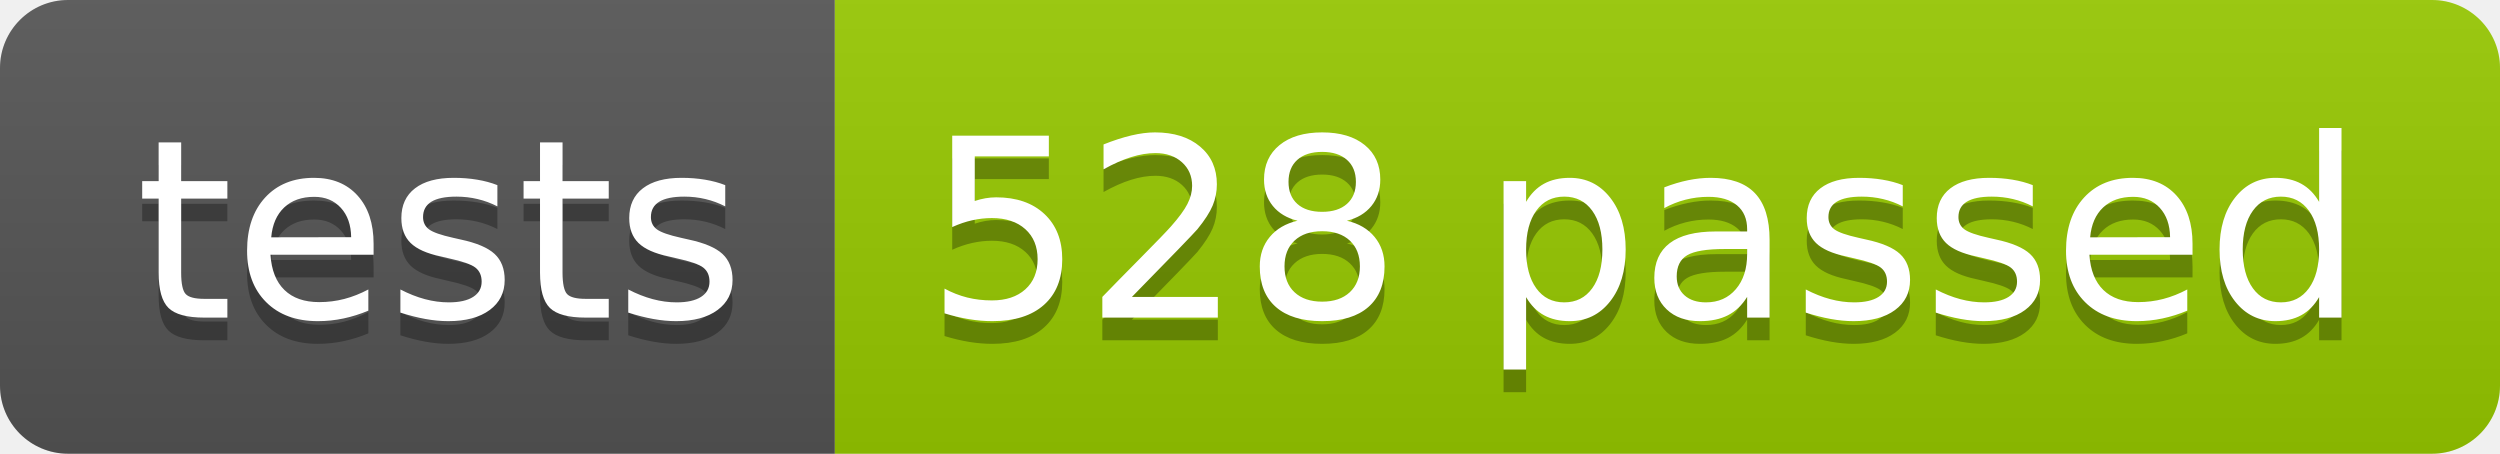
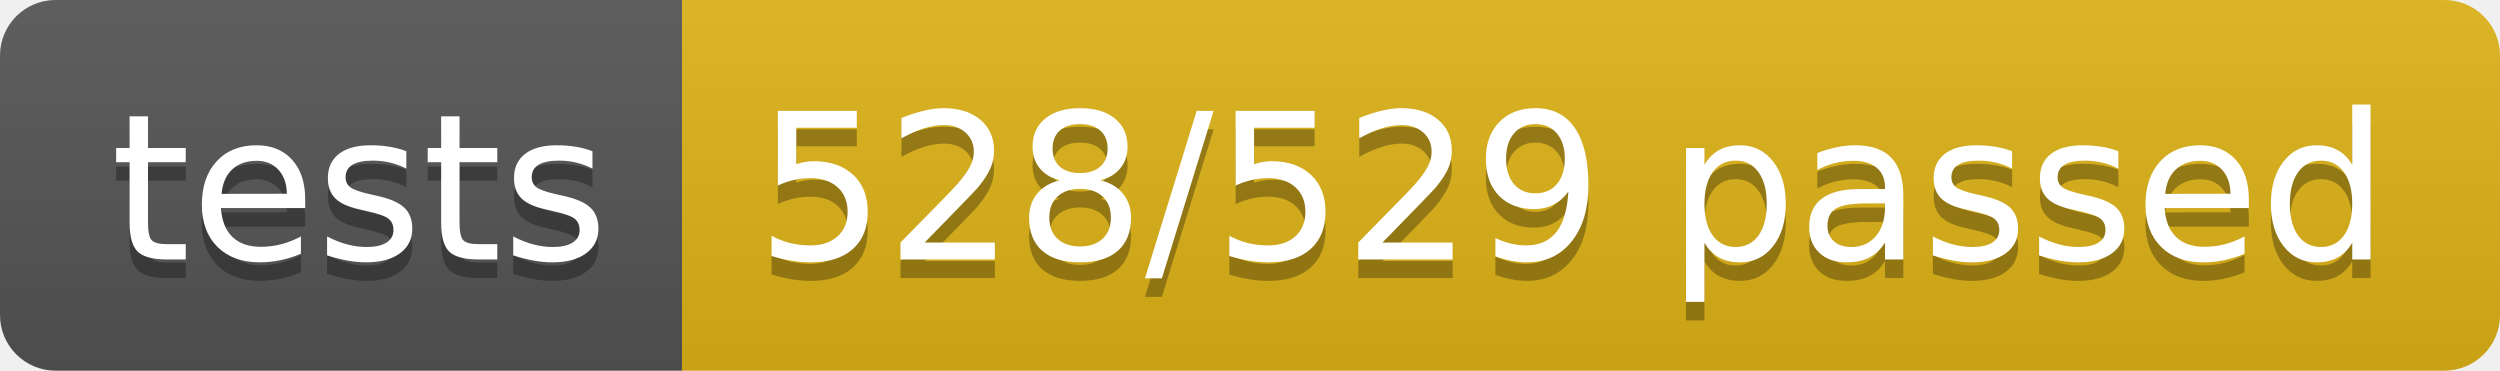
- <svg xmlns="http://www.w3.org/2000/svg" width="110.2" height="20">
+ <svg xmlns="http://www.w3.org/2000/svg" width="134.9" height="20">
  <linearGradient id="smooth" x2="0" y2="100%">
    <stop offset="0" stop-color="#bbb" stop-opacity=".1" />
    <stop offset="1" stop-opacity=".1" />
  </linearGradient>
  <clipPath id="round">
-     <rect width="110.2" height="20" rx="3" fill="#fff" />
+     <rect width="134.9" height="20" rx="3" fill="#fff" />
  </clipPath>
  <g clip-path="url(#round)">
    <rect width="36.8" height="20" fill="#555" />
-     <rect x="36.8" width="73.4" height="20" fill="#97CA00" />
-     <rect width="110.2" height="20" fill="url(#smooth)" />
+     <rect x="36.8" width="98.1" height="20" fill="#dfb317" />
+     <rect width="134.9" height="20" fill="url(#smooth)" />
  </g>
  <g fill="#fff" text-anchor="middle" font-family="DejaVu Sans,Verdana,Geneva,sans-serif" font-size="110">
    <text x="194.0" y="150" fill="#010101" fill-opacity=".3" transform="scale(0.1)" textLength="268.0" lengthAdjust="spacing">tests</text>
    <text x="194.0" y="140" transform="scale(0.1)" textLength="268.0" lengthAdjust="spacing">tests</text>
-     <text x="725.0" y="150" fill="#010101" fill-opacity=".3" transform="scale(0.1)" textLength="634.0" lengthAdjust="spacing">528 passed</text>
-     <text x="725.0" y="140" transform="scale(0.1)" textLength="634.0" lengthAdjust="spacing">528 passed</text>
+     <text x="848.5" y="150" fill="#010101" fill-opacity=".3" transform="scale(0.1)" textLength="881.0" lengthAdjust="spacing">528/529 passed</text>
+     <text x="848.5" y="140" transform="scale(0.1)" textLength="881.0" lengthAdjust="spacing">528/529 passed</text>
  </g>
</svg>
